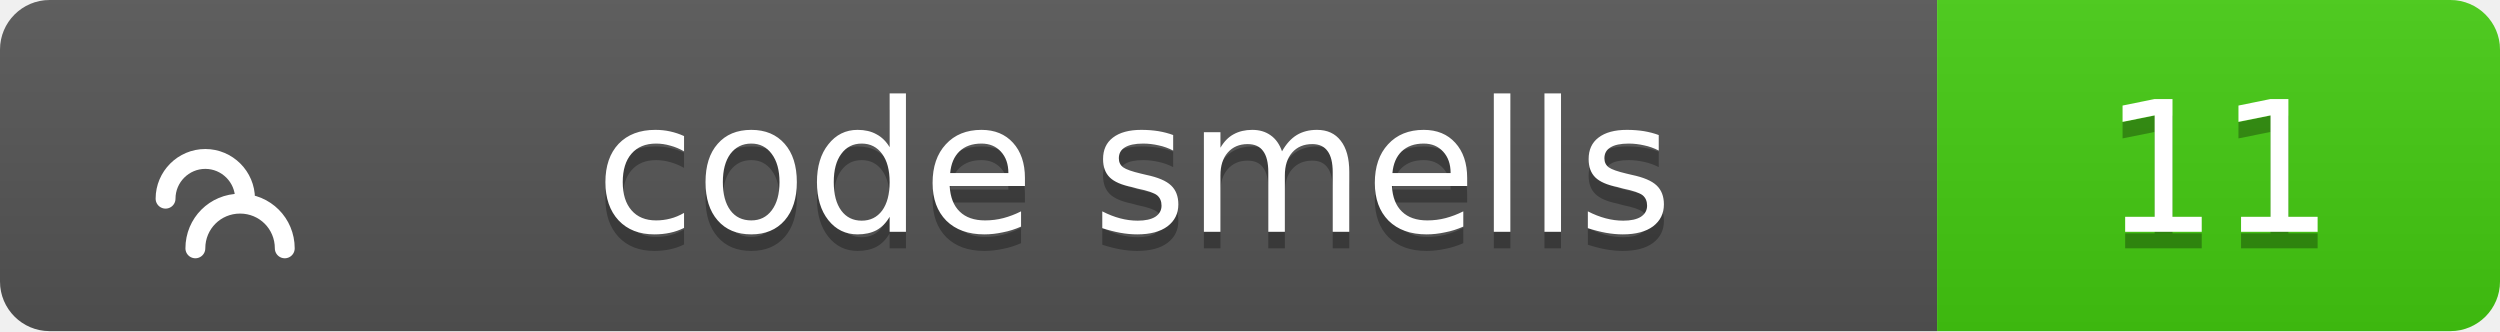
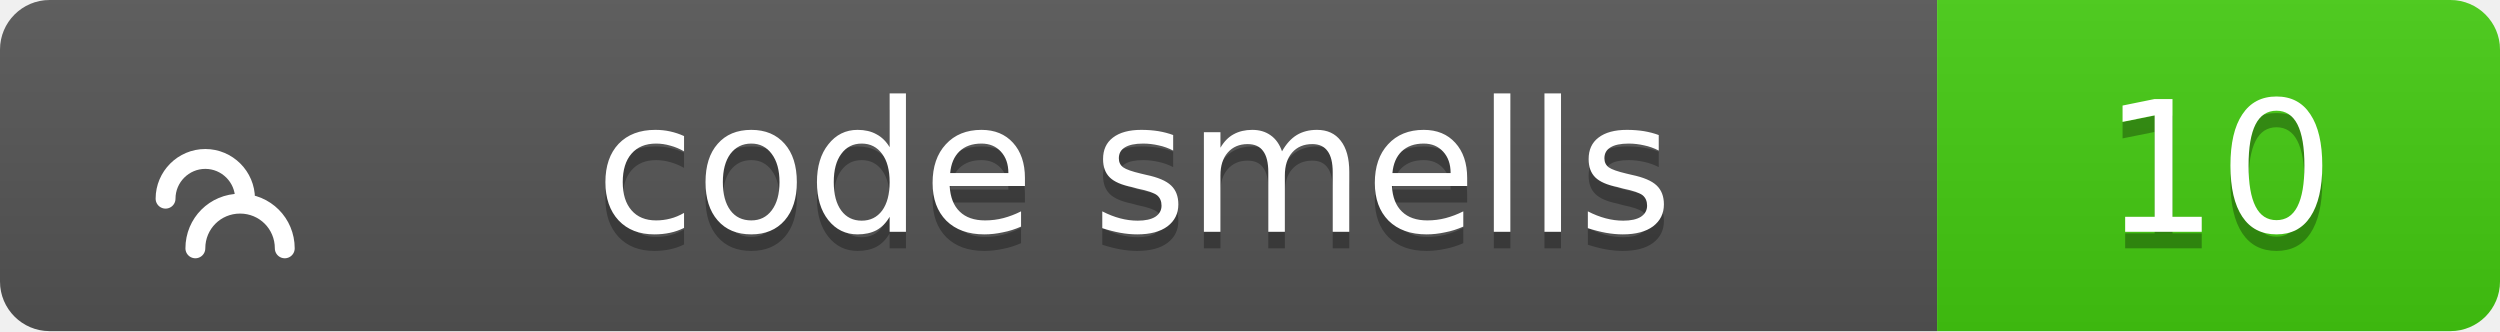
<svg xmlns="http://www.w3.org/2000/svg" width="151" height="20">
  <linearGradient id="b" x2="0" y2="100%">
    <stop offset="0" stop-color="#bbb" stop-opacity=".1" />
    <stop offset="1" stop-opacity=".1" />
  </linearGradient>
  <clipPath id="a">
    <rect width="151" height="20" rx="3" fill="#fff" />
  </clipPath>
  <g clip-path="url(#a)">
    <path fill="#555" d="M0 0h117v20H0z" />
    <path fill="#4c1" d="M117 0h34v20H117z" />
    <path fill="url(#b)" d="M0 0h151v20H0z" />
  </g>
  <g fill="#fff" text-anchor="middle" font-family="Verdana,Geneva,DejaVu Sans,sans-serif" text-rendering="geometricPrecision" font-size="11">
    <g transform="translate(7, 3) scale(0.6)">
      <path d="M17 20c0-2.5-2-4.5-4.5-4.5S8 17.5 8 20M13 15c0-2.2-1.8-4-4-4s-4 1.8-4 4" stroke="#fff" stroke-width="2" stroke-linecap="round" stroke-linejoin="round" fill="none" />
    </g>
    <text x="68.5" y="15" fill="#010101" fill-opacity=".3">code smells</text>
    <text x="68.5" y="14">code smells</text>
-     <text x="134.0" y="15" fill="#010101" fill-opacity=".3">11</text>
-     <text x="134.0" y="14">11</text>
+     <text x="134.0" y="15" fill="#010101" fill-opacity=".3">10</text>
+     <text x="134.0" y="14">10</text>
  </g>
</svg>
